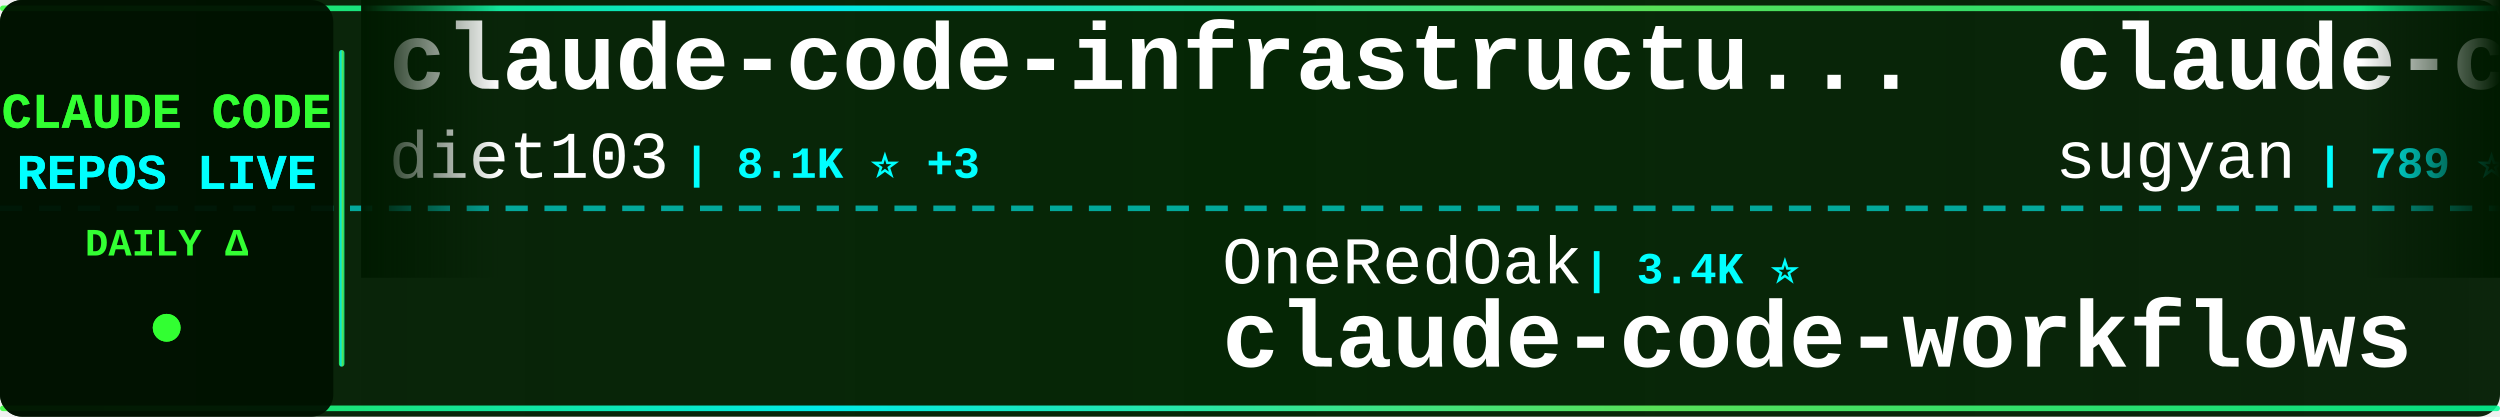
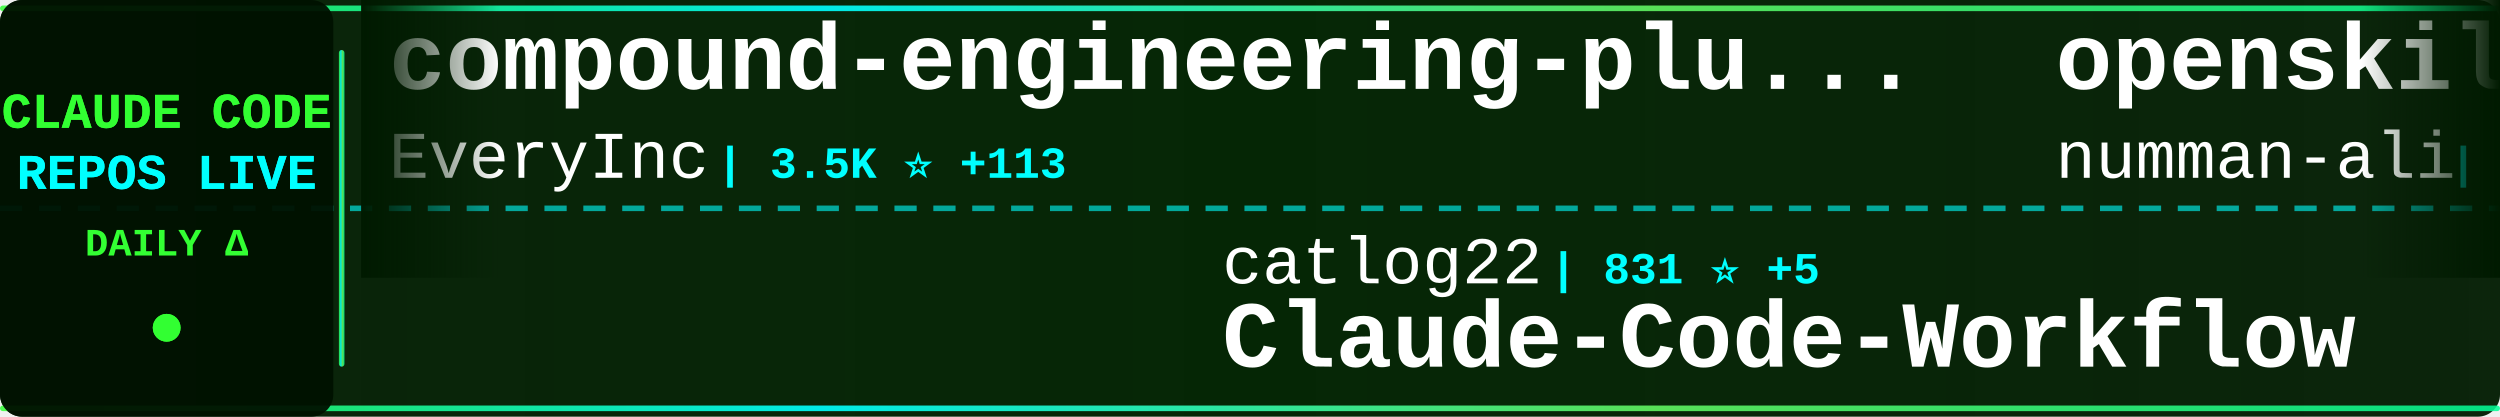
<svg xmlns="http://www.w3.org/2000/svg" width="900" height="150">
  <defs>
    <linearGradient id="tickerBg" x1="0%" y1="0%" x2="100%" y2="0%">
      <stop offset="0%" style="stop-color:#001a00;stop-opacity:0.95" />
      <stop offset="50%" style="stop-color:#002200;stop-opacity:0.98" />
      <stop offset="100%" style="stop-color:#001a00;stop-opacity:0.95" />
    </linearGradient>
    <linearGradient id="borderGrad" x1="0%" y1="0%" x2="100%" y2="0%">
      <stop offset="0%" style="stop-color:#33ff33;stop-opacity:0.85">
        <animate attributeName="stop-opacity" values="0.85;1;0.85" dur="2s" repeatCount="indefinite" />
      </stop>
      <stop offset="33%" style="stop-color:#00ffff;stop-opacity:0.9">
        <animate attributeName="stop-opacity" values="0.9;1;0.9" dur="2.2s" repeatCount="indefinite" />
      </stop>
      <stop offset="66%" style="stop-color:#66ff66;stop-opacity:0.85">
        <animate attributeName="stop-opacity" values="0.85;1;0.85" dur="1.8s" repeatCount="indefinite" />
      </stop>
      <stop offset="100%" style="stop-color:#00ff99;stop-opacity:0.85">
        <animate attributeName="stop-opacity" values="0.85;1;0.85" dur="2s" repeatCount="indefinite" />
      </stop>
    </linearGradient>
    <filter id="textGlow">
      <feGaussianBlur stdDeviation="0.1" result="coloredBlur" />
      <feMerge>
        <feMergeNode in="coloredBlur" />
        <feMergeNode in="SourceGraphic" />
      </feMerge>
    </filter>
    <filter id="metricGlow">
      <feGaussianBlur stdDeviation="0.2" result="coloredBlur" />
      <feMerge>
        <feMergeNode in="coloredBlur" />
        <feMergeNode in="SourceGraphic" />
      </feMerge>
    </filter>
    <linearGradient id="leftFade" x1="0%" y1="0%" x2="100%" y2="0%">
      <stop offset="0%" style="stop-color:#001a00;stop-opacity:1" />
      <stop offset="100%" style="stop-color:#001a00;stop-opacity:0" />
    </linearGradient>
    <linearGradient id="rightFade" x1="0%" y1="0%" x2="100%" y2="0%">
      <stop offset="0%" style="stop-color:#001a00;stop-opacity:0" />
      <stop offset="100%" style="stop-color:#001a00;stop-opacity:1" />
    </linearGradient>
  </defs>
  <rect width="900" height="150" fill="url(#tickerBg)" rx="8" />
  <rect x="0" y="2" width="900" height="2" fill="url(#borderGrad)" rx="1" />
  <rect x="0" y="146" width="900" height="2" fill="url(#borderGrad)" rx="1" />
  <line x1="0" y1="75" x2="900" y2="75" stroke="#00ffff" stroke-width="2" stroke-dasharray="8 6" opacity="0.6" />
  <rect x="0" y="0" width="120" height="150" fill="#001100" opacity="0.95" rx="8" />
  <text x="60" y="46" font-family="'Courier New', monospace" font-size="18" font-weight="bold" fill="#33ff33" text-anchor="middle" filter="url(#textGlow)">
    CLAUDE CODE
  </text>
  <text x="60" y="68" font-family="'Courier New', monospace" font-size="18" font-weight="bold" fill="#00ffff" text-anchor="middle" filter="url(#textGlow)">
    REPOS LIVE
  </text>
  <text x="60" y="92" font-family="'Courier New', monospace" font-size="14" font-weight="bold" fill="#33ff33" text-anchor="middle">
    DAILY Δ
  </text>
  <circle cx="60" cy="118" r="5" fill="#33ff33" filter="url(#metricGlow)">
    <animate attributeName="r" values="4;6;4" dur="1.5s" repeatCount="indefinite" />
    <animate attributeName="opacity" values="0.6;1;0.6" dur="1.5s" repeatCount="indefinite" />
  </circle>
  <rect x="122" y="18" width="2" height="114" fill="url(#borderGrad)" rx="1" />
  <clipPath id="tickerClip">
    <rect x="130" y="0" width="770" height="150" />
  </clipPath>
  <g clip-path="url(#tickerClip)">
    <g id="tickerItems">
      <animateTransform attributeName="transform" attributeType="XML" type="translate" from="0 0" to="-3000 0" dur="54s" repeatCount="indefinite" />
      <g transform="translate(0, 0)">
-         <text x="140" y="32" font-family="'Courier New', monospace" font-size="34" font-weight="bold" fill="#ffffff">claude-code-infrastructu...</text>
-         <text x="140" y="64" font-family="'Courier New', monospace" font-size="24" font-weight="normal" fill="#ffffff" opacity="1.0">diet103</text>
-         <text x="246" y="64" font-family="'Courier New', monospace" font-size="16" font-weight="bold" fill="#00ffff"> | 8.1K ⭐ +3</text>
+         <text x="140" y="32" font-family="'Courier New', monospace" font-size="34" font-weight="bold" fill="#ffffff">compound-engineering-plu...</text>
+         <text x="140" y="64" font-family="'Courier New', monospace" font-size="24" font-weight="normal" fill="#ffffff" opacity="1.0">EveryInc</text>
+         <text x="258" y="64" font-family="'Courier New', monospace" font-size="16" font-weight="bold" fill="#00ffff"> | 3.5K ⭐ +113</text>
      </g>
      <g transform="translate(300, 0)">
-         <text x="140" y="102" font-family="'Courier New', monospace" font-size="24" font-weight="normal" fill="#ffffff" opacity="1.0">OneRedOak</text>
-         <text x="270" y="102" font-family="'Courier New', monospace" font-size="16" font-weight="bold" fill="#00ffff"> | 3.4K ⭐</text>
-         <text x="140" y="132" font-family="'Courier New', monospace" font-size="34" font-weight="bold" fill="#ffffff">claude-code-workflows</text>
+         <text x="140" y="102" font-family="'Courier New', monospace" font-size="24" font-weight="normal" fill="#ffffff" opacity="1.0">catlog22</text>
+         <text x="258" y="102" font-family="'Courier New', monospace" font-size="16" font-weight="bold" fill="#00ffff"> | 831 ⭐ +5</text>
+         <text x="140" y="132" font-family="'Courier New', monospace" font-size="34" font-weight="bold" fill="#ffffff">Claude-Code-Workflow</text>
      </g>
      <g transform="translate(600, 0)">
-         <text x="140" y="32" font-family="'Courier New', monospace" font-size="34" font-weight="bold" fill="#ffffff">claude-code-webui</text>
-         <text x="140" y="64" font-family="'Courier New', monospace" font-size="24" font-weight="normal" fill="#ffffff" opacity="1.0">sugyan</text>
-         <text x="234" y="64" font-family="'Courier New', monospace" font-size="16" font-weight="bold" fill="#00ffff"> | 789 ⭐</text>
+         <text x="140" y="32" font-family="'Courier New', monospace" font-size="34" font-weight="bold" fill="#ffffff">openskills</text>
+         <text x="140" y="64" font-family="'Courier New', monospace" font-size="24" font-weight="normal" fill="#ffffff" opacity="1.0">numman-ali</text>
+         <text x="282" y="64" font-family="'Courier New', monospace" font-size="16" font-weight="bold" fill="#00ffff"> | 3.8K ⭐ +15</text>
      </g>
      <g transform="translate(900, 0)">
-         <text x="140" y="102" font-family="'Courier New', monospace" font-size="24" font-weight="normal" fill="#ffffff" opacity="1.0">BeehiveInnovations</text>
-         <text x="378" y="102" font-family="'Courier New', monospace" font-size="16" font-weight="bold" fill="#00ffff"> | 10.7K ⭐ +2</text>
-         <text x="140" y="132" font-family="'Courier New', monospace" font-size="34" font-weight="bold" fill="#ffffff">pal-mcp-server</text>
+         <text x="140" y="102" font-family="'Courier New', monospace" font-size="24" font-weight="normal" fill="#ffffff" opacity="1.0">steipete</text>
+         <text x="258" y="102" font-family="'Courier New', monospace" font-size="16" font-weight="bold" fill="#00ffff"> | 982 ⭐ +1</text>
+         <text x="140" y="132" font-family="'Courier New', monospace" font-size="34" font-weight="bold" fill="#ffffff">claude-code-mcp</text>
      </g>
      <g transform="translate(1200, 0)">
-         <text x="140" y="32" font-family="'Courier New', monospace" font-size="34" font-weight="bold" fill="#ffffff">claude-code-guide</text>
-         <text x="140" y="64" font-family="'Courier New', monospace" font-size="24" font-weight="normal" fill="#ffffff" opacity="1.0">zebbern</text>
-         <text x="246" y="64" font-family="'Courier New', monospace" font-size="16" font-weight="bold" fill="#00ffff"> | 2.9K ⭐ +2</text>
+         <text x="140" y="32" font-family="'Courier New', monospace" font-size="34" font-weight="bold" fill="#ffffff">claude-code-settings</text>
+         <text x="140" y="64" font-family="'Courier New', monospace" font-size="24" font-weight="normal" fill="#ffffff" opacity="1.0">feiskyer</text>
+         <text x="258" y="64" font-family="'Courier New', monospace" font-size="16" font-weight="bold" fill="#00ffff"> | 995 ⭐ +1</text>
      </g>
      <g transform="translate(1500, 0)">
-         <text x="140" y="102" font-family="'Courier New', monospace" font-size="24" font-weight="normal" fill="#ffffff" opacity="1.0">steipete</text>
-         <text x="258" y="102" font-family="'Courier New', monospace" font-size="16" font-weight="bold" fill="#00ffff"> | 981 ⭐</text>
-         <text x="140" y="132" font-family="'Courier New', monospace" font-size="34" font-weight="bold" fill="#ffffff">claude-code-mcp</text>
+         <text x="140" y="102" font-family="'Courier New', monospace" font-size="24" font-weight="normal" fill="#ffffff" opacity="1.0">IncomeStreamSurfer</text>
+         <text x="378" y="102" font-family="'Courier New', monospace" font-size="16" font-weight="bold" fill="#00ffff"> | 306 ⭐</text>
+         <text x="140" y="132" font-family="'Courier New', monospace" font-size="34" font-weight="bold" fill="#ffffff">claude-code-agents-wizar...</text>
      </g>
      <g transform="translate(1800, 0)">
-         <text x="140" y="32" font-family="'Courier New', monospace" font-size="34" font-weight="bold" fill="#ffffff">claude-code-templates</text>
-         <text x="140" y="64" font-family="'Courier New', monospace" font-size="24" font-weight="normal" fill="#ffffff" opacity="1.0">davila7</text>
-         <text x="246" y="64" font-family="'Courier New', monospace" font-size="16" font-weight="bold" fill="#00ffff"> | 14.5K ⭐ +10</text>
+         <text x="140" y="32" font-family="'Courier New', monospace" font-size="34" font-weight="bold" fill="#ffffff">claude-code-transcripts</text>
+         <text x="140" y="64" font-family="'Courier New', monospace" font-size="24" font-weight="normal" fill="#ffffff" opacity="1.0">simonw</text>
+         <text x="234" y="64" font-family="'Courier New', monospace" font-size="16" font-weight="bold" fill="#00ffff"> | 622 ⭐ +7</text>
      </g>
      <g transform="translate(2100, 0)">
-         <text x="140" y="102" font-family="'Courier New', monospace" font-size="24" font-weight="normal" fill="#ffffff" opacity="1.0">router-for-me</text>
-         <text x="318" y="102" font-family="'Courier New', monospace" font-size="16" font-weight="bold" fill="#00ffff"> | 4.6K ⭐ +40</text>
-         <text x="140" y="132" font-family="'Courier New', monospace" font-size="34" font-weight="bold" fill="#ffffff">CLIProxyAPI</text>
+         <text x="140" y="102" font-family="'Courier New', monospace" font-size="24" font-weight="normal" fill="#ffffff" opacity="1.0">https-deeplearning-ai</text>
+         <text x="414" y="102" font-family="'Courier New', monospace" font-size="16" font-weight="bold" fill="#00ffff"> | 351 ⭐</text>
+         <text x="140" y="132" font-family="'Courier New', monospace" font-size="34" font-weight="bold" fill="#ffffff">sc-claude-code-files</text>
      </g>
      <g transform="translate(2400, 0)">
-         <text x="140" y="32" font-family="'Courier New', monospace" font-size="34" font-weight="bold" fill="#ffffff">claude-code-configs</text>
-         <text x="140" y="64" font-family="'Courier New', monospace" font-size="24" font-weight="normal" fill="#ffffff" opacity="1.0">Matt-Dionis</text>
-         <text x="294" y="64" font-family="'Courier New', monospace" font-size="16" font-weight="bold" fill="#00ffff"> | 582 ⭐</text>
+         <text x="140" y="32" font-family="'Courier New', monospace" font-size="34" font-weight="bold" fill="#ffffff">ui-ux-pro-max-skill</text>
+         <text x="140" y="64" font-family="'Courier New', monospace" font-size="24" font-weight="normal" fill="#ffffff" opacity="1.0">nextlevelbuilder</text>
+         <text x="354" y="64" font-family="'Courier New', monospace" font-size="16" font-weight="bold" fill="#00ffff"> | 5.5K ⭐ +379</text>
      </g>
      <g transform="translate(2700, 0)">
-         <text x="140" y="102" font-family="'Courier New', monospace" font-size="24" font-weight="normal" fill="#ffffff" opacity="1.0">Dicklesworthstone</text>
-         <text x="366" y="102" font-family="'Courier New', monospace" font-size="16" font-weight="bold" fill="#00ffff"> | 612 ⭐ +2</text>
-         <text x="140" y="132" font-family="'Courier New', monospace" font-size="34" font-weight="bold" fill="#ffffff">claude_code_agent_farm</text>
+         <text x="140" y="102" font-family="'Courier New', monospace" font-size="24" font-weight="normal" fill="#ffffff" opacity="1.0">anthropics</text>
+         <text x="282" y="102" font-family="'Courier New', monospace" font-size="16" font-weight="bold" fill="#00ffff"> | 3.8K ⭐ +4</text>
+         <text x="140" y="132" font-family="'Courier New', monospace" font-size="34" font-weight="bold" fill="#ffffff">claude-agent-sdk-python</text>
      </g>
      <g transform="translate(3000, 0)">
-         <text x="140" y="32" font-family="'Courier New', monospace" font-size="34" font-weight="bold" fill="#ffffff">claude-code-infrastructu...</text>
-         <text x="140" y="64" font-family="'Courier New', monospace" font-size="24" font-weight="normal" fill="#ffffff" opacity="1.0">diet103</text>
-         <text x="246" y="64" font-family="'Courier New', monospace" font-size="16" font-weight="bold" fill="#00ffff"> | 8.1K ⭐ +3</text>
+         <text x="140" y="32" font-family="'Courier New', monospace" font-size="34" font-weight="bold" fill="#ffffff">compound-engineering-plu...</text>
+         <text x="140" y="64" font-family="'Courier New', monospace" font-size="24" font-weight="normal" fill="#ffffff" opacity="1.0">EveryInc</text>
+         <text x="258" y="64" font-family="'Courier New', monospace" font-size="16" font-weight="bold" fill="#00ffff"> | 3.5K ⭐ +113</text>
      </g>
      <g transform="translate(3300, 0)">
-         <text x="140" y="102" font-family="'Courier New', monospace" font-size="24" font-weight="normal" fill="#ffffff" opacity="1.0">OneRedOak</text>
-         <text x="270" y="102" font-family="'Courier New', monospace" font-size="16" font-weight="bold" fill="#00ffff"> | 3.4K ⭐</text>
-         <text x="140" y="132" font-family="'Courier New', monospace" font-size="34" font-weight="bold" fill="#ffffff">claude-code-workflows</text>
+         <text x="140" y="102" font-family="'Courier New', monospace" font-size="24" font-weight="normal" fill="#ffffff" opacity="1.0">catlog22</text>
+         <text x="258" y="102" font-family="'Courier New', monospace" font-size="16" font-weight="bold" fill="#00ffff"> | 831 ⭐ +5</text>
+         <text x="140" y="132" font-family="'Courier New', monospace" font-size="34" font-weight="bold" fill="#ffffff">Claude-Code-Workflow</text>
      </g>
      <g transform="translate(3600, 0)">
-         <text x="140" y="32" font-family="'Courier New', monospace" font-size="34" font-weight="bold" fill="#ffffff">claude-code-webui</text>
-         <text x="140" y="64" font-family="'Courier New', monospace" font-size="24" font-weight="normal" fill="#ffffff" opacity="1.0">sugyan</text>
-         <text x="234" y="64" font-family="'Courier New', monospace" font-size="16" font-weight="bold" fill="#00ffff"> | 789 ⭐</text>
+         <text x="140" y="32" font-family="'Courier New', monospace" font-size="34" font-weight="bold" fill="#ffffff">openskills</text>
+         <text x="140" y="64" font-family="'Courier New', monospace" font-size="24" font-weight="normal" fill="#ffffff" opacity="1.0">numman-ali</text>
+         <text x="282" y="64" font-family="'Courier New', monospace" font-size="16" font-weight="bold" fill="#00ffff"> | 3.8K ⭐ +15</text>
      </g>
      <g transform="translate(3900, 0)">
-         <text x="140" y="102" font-family="'Courier New', monospace" font-size="24" font-weight="normal" fill="#ffffff" opacity="1.0">BeehiveInnovations</text>
-         <text x="378" y="102" font-family="'Courier New', monospace" font-size="16" font-weight="bold" fill="#00ffff"> | 10.7K ⭐ +2</text>
-         <text x="140" y="132" font-family="'Courier New', monospace" font-size="34" font-weight="bold" fill="#ffffff">pal-mcp-server</text>
+         <text x="140" y="102" font-family="'Courier New', monospace" font-size="24" font-weight="normal" fill="#ffffff" opacity="1.0">steipete</text>
+         <text x="258" y="102" font-family="'Courier New', monospace" font-size="16" font-weight="bold" fill="#00ffff"> | 982 ⭐ +1</text>
+         <text x="140" y="132" font-family="'Courier New', monospace" font-size="34" font-weight="bold" fill="#ffffff">claude-code-mcp</text>
      </g>
    </g>
  </g>
  <rect x="130" y="0" width="50" height="100" fill="url(#leftFade)" />
  <rect x="850" y="0" width="50" height="100" fill="url(#rightFade)" />
</svg>
